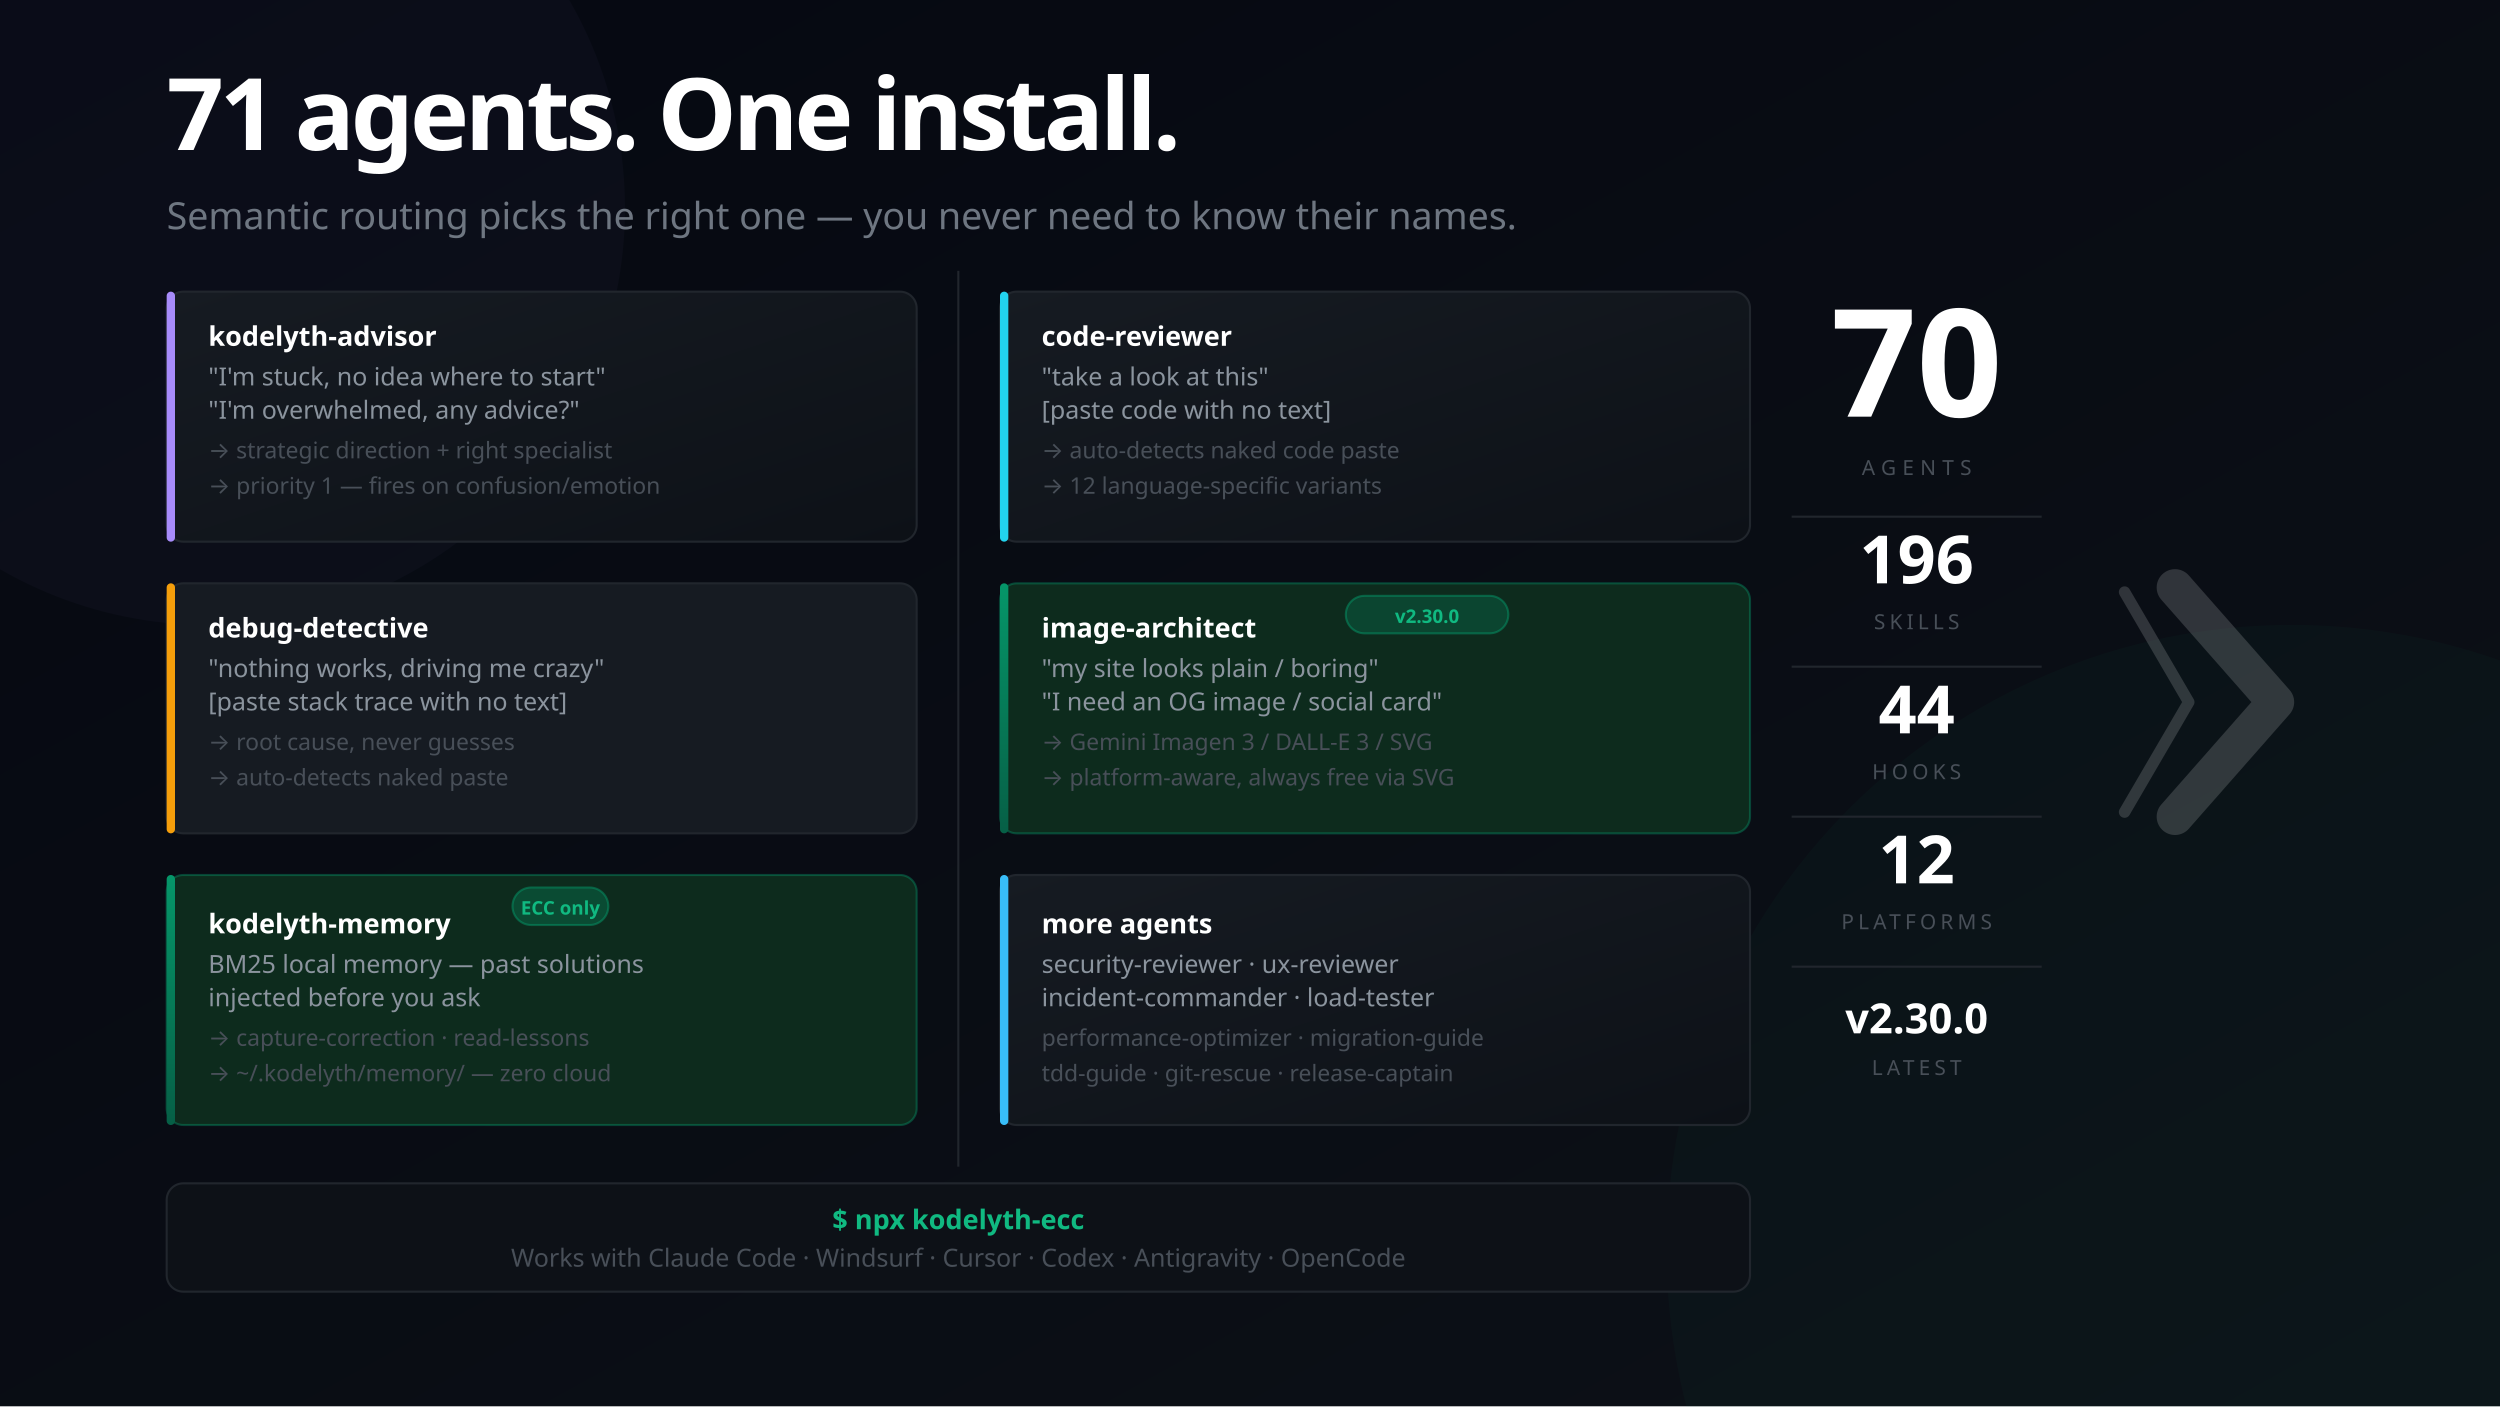
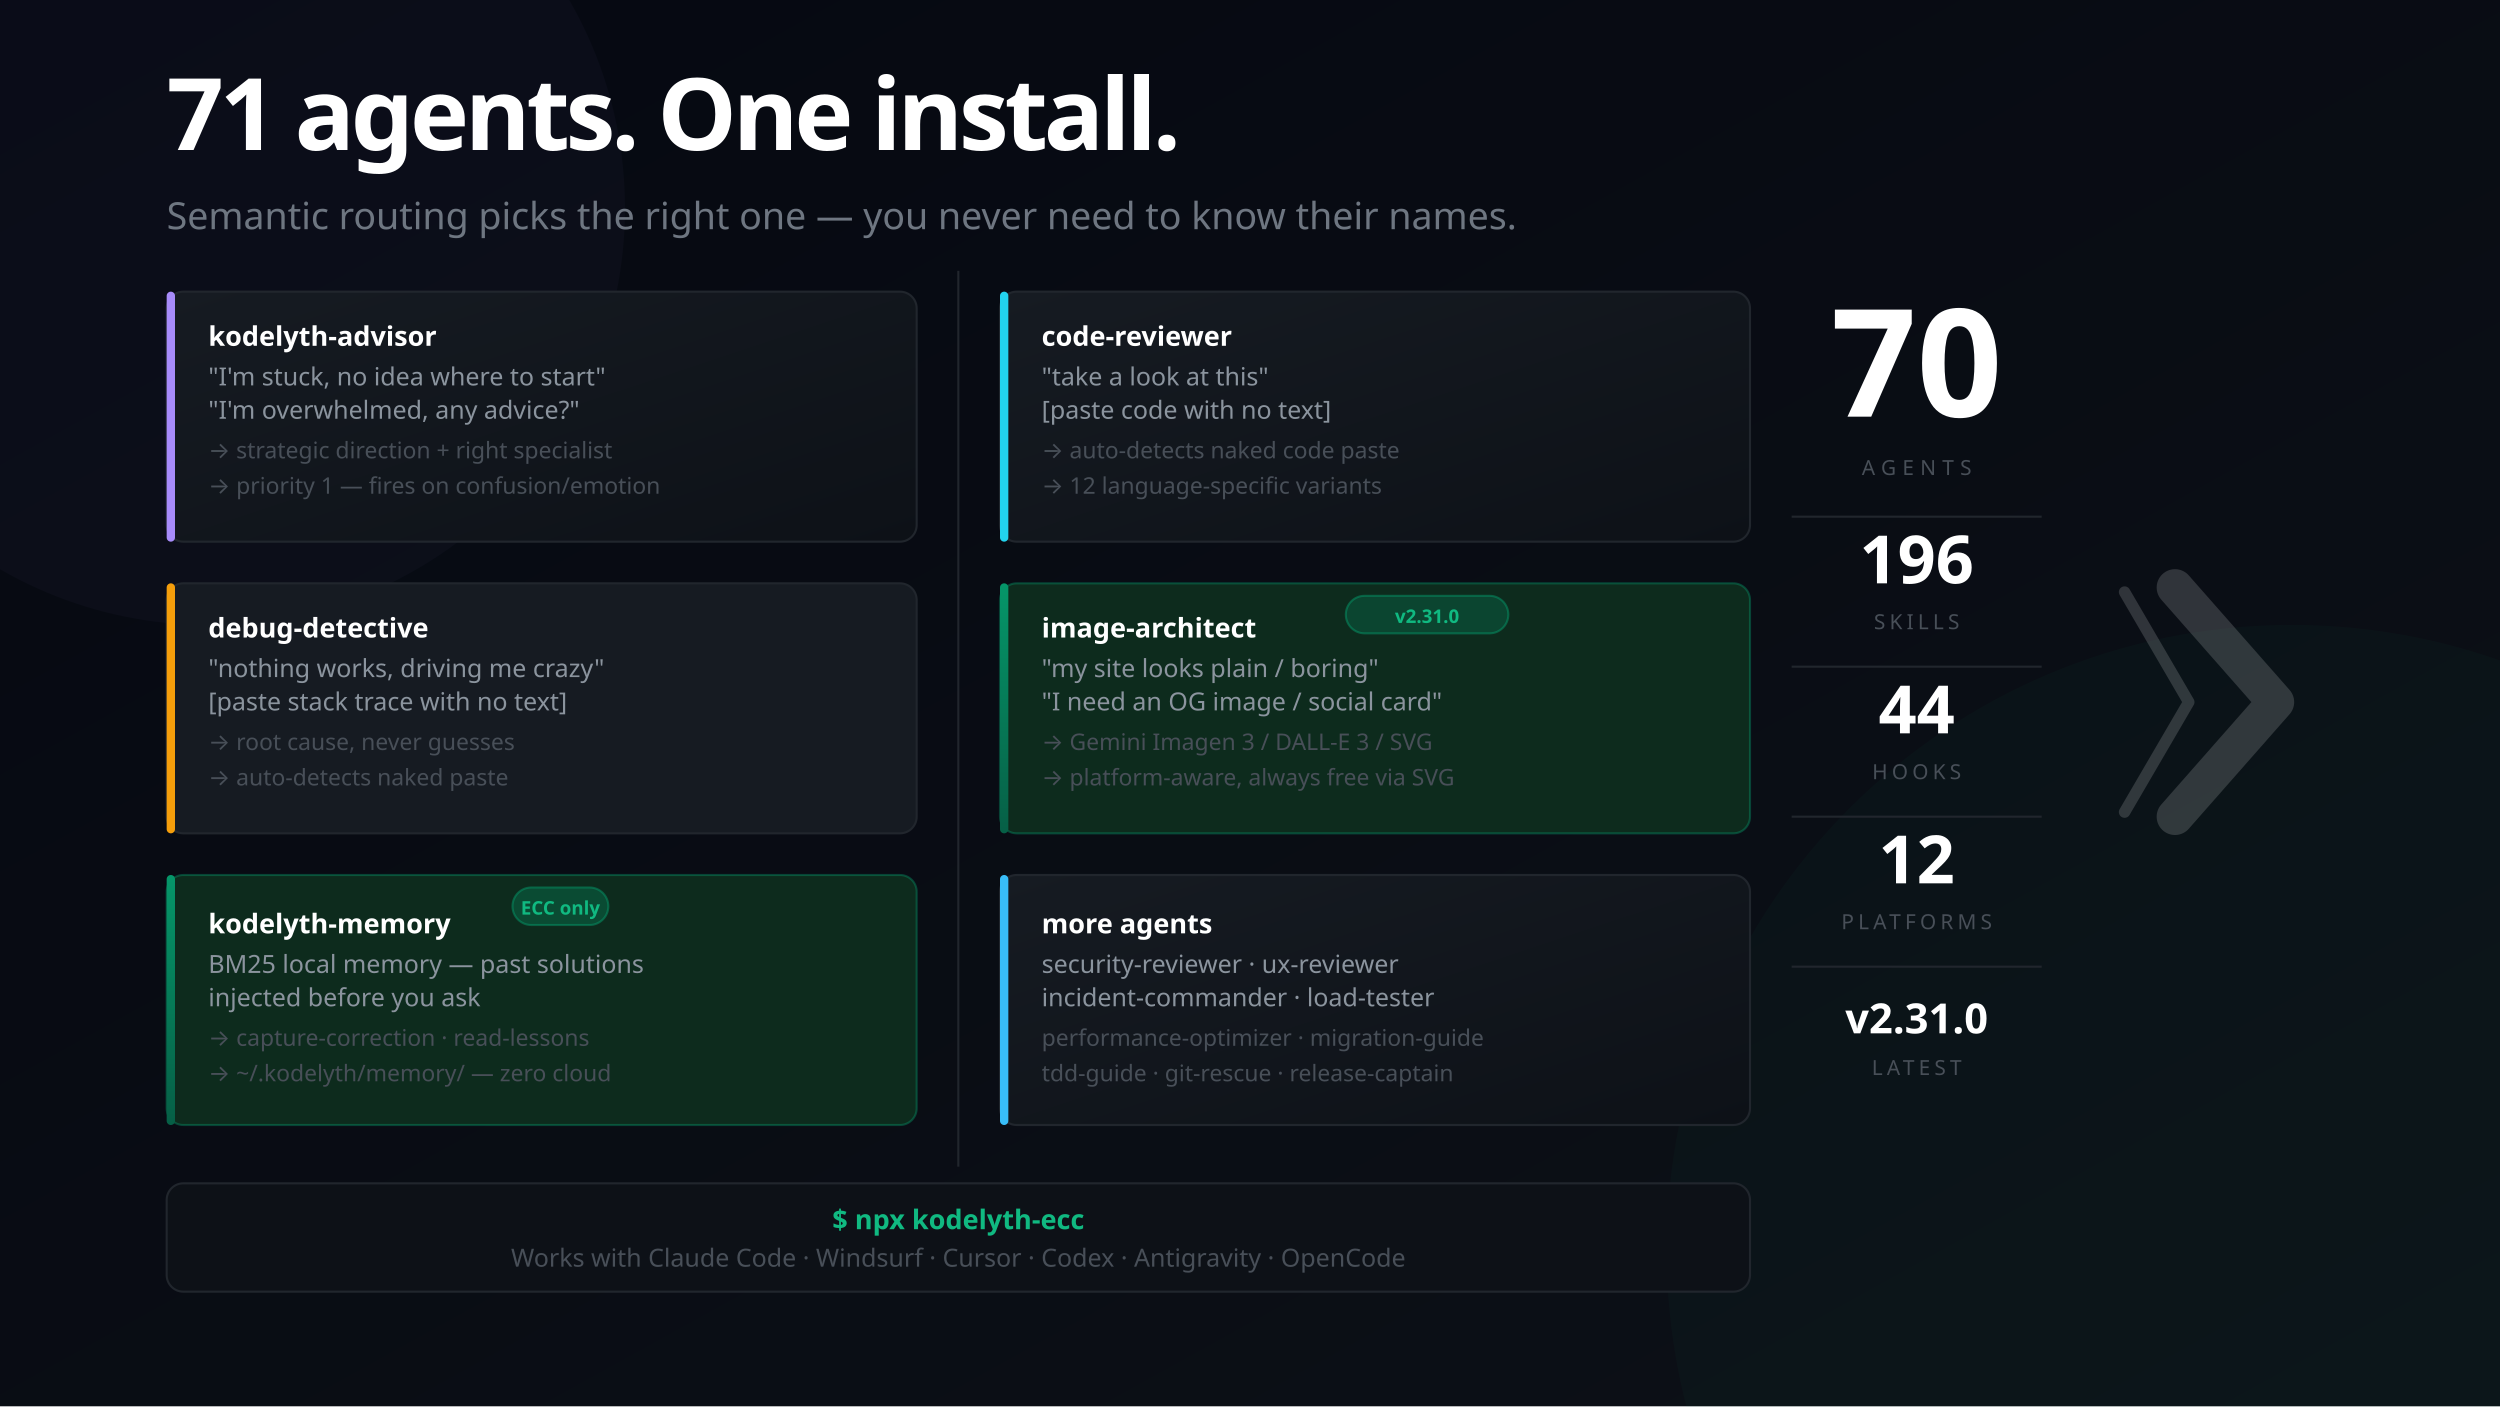
<svg xmlns="http://www.w3.org/2000/svg" width="1200" height="675" viewBox="0 0 1200 675" font-family="'Segoe UI', system-ui, -apple-system, sans-serif">
  <defs>
    <linearGradient id="bg" x1="0%" y1="0%" x2="100%" y2="100%">
      <stop offset="0%" style="stop-color:#050811" />
      <stop offset="100%" style="stop-color:#0d1117" />
    </linearGradient>
    <linearGradient id="mem" x1="0%" y1="0%" x2="0%" y2="100%">
      <stop offset="0%" style="stop-color:#059669" />
      <stop offset="100%" style="stop-color:#065f46" />
    </linearGradient>
    <linearGradient id="card" x1="0%" y1="0%" x2="100%" y2="100%">
      <stop offset="0%" style="stop-color:#161b22" />
      <stop offset="100%" style="stop-color:#0d1117" />
    </linearGradient>
  </defs>
  <rect width="1200" height="675" fill="url(#bg)" />
  <circle cx="1100" cy="600" r="300" fill="#059669" opacity="0.04" />
  <circle cx="100" cy="100" r="200" fill="#a78bfa" opacity="0.03" />
  <text x="80" y="72" font-size="48" font-weight="900" letter-spacing="-2" fill="#ffffff">71 agents. One install.</text>
  <text x="80" y="110" font-size="18" fill="#6e7681">Semantic routing picks the right one — you never need to know their names.</text>
  <rect x="80" y="140" width="360" height="120" rx="8" fill="url(#card)" stroke="#21262d" stroke-width="1" />
  <rect x="80" y="140" width="4" height="120" rx="2" fill="#a78bfa" />
  <text x="100" y="166" font-size="13" font-weight="700" fill="#ffffff">kodelyth-advisor</text>
  <text x="100" y="185" font-size="12" fill="#8b949e">"I'm stuck, no idea where to start"</text>
  <text x="100" y="201" font-size="12" fill="#8b949e">"I'm overwhelmed, any advice?"</text>
  <text x="100" y="220" font-size="11" fill="#484f58">→ strategic direction + right specialist</text>
  <text x="100" y="237" font-size="11" fill="#484f58">→ priority 1 — fires on confusion/emotion</text>
  <rect x="80" y="280" width="360" height="120" rx="8" fill="#161b22" stroke="#21262d" stroke-width="1" />
  <rect x="80" y="280" width="4" height="120" rx="2" fill="#f59e0b" />
  <text x="100" y="306" font-size="13" font-weight="700" fill="#ffffff">debug-detective</text>
  <text x="100" y="325" font-size="12" fill="#8b949e">"nothing works, driving me crazy"</text>
  <text x="100" y="341" font-size="12" fill="#8b949e">[paste stack trace with no text]</text>
  <text x="100" y="360" font-size="11" fill="#484f58">→ root cause, never guesses</text>
  <text x="100" y="377" font-size="11" fill="#484f58">→ auto-detects naked paste</text>
  <rect x="80" y="420" width="360" height="120" rx="8" fill="#0d2b1d" stroke="#059669" stroke-opacity="0.4" stroke-width="1" />
  <rect x="80" y="420" width="4" height="120" rx="2" fill="url(#mem)" />
  <rect x="246" y="426" width="46" height="18" rx="9" fill="#059669" fill-opacity="0.3" stroke="#059669" stroke-opacity="0.5" stroke-width="1" />
  <text x="269" y="439" font-size="9" fill="#10b981" text-anchor="middle" font-weight="700">ECC only</text>
  <text x="100" y="448" font-size="13" font-weight="700" fill="#ffffff">kodelyth-memory</text>
  <text x="100" y="467" font-size="12" fill="#8b949e">BM25 local memory — past solutions</text>
  <text x="100" y="483" font-size="12" fill="#8b949e">injected before you ask</text>
  <text x="100" y="502" font-size="11" fill="#484f58">→ capture-correction · read-lessons</text>
  <text x="100" y="519" font-size="11" fill="#484f58">→ ~/.kodelyth/memory/ — zero cloud</text>
  <line x1="460" y1="130" x2="460" y2="560" stroke="#21262d" stroke-width="1" />
  <rect x="480" y="140" width="360" height="120" rx="8" fill="url(#card)" stroke="#21262d" stroke-width="1" />
  <rect x="480" y="140" width="4" height="120" rx="2" fill="#22d3ee" />
  <text x="500" y="166" font-size="13" font-weight="700" fill="#ffffff">code-reviewer</text>
  <text x="500" y="185" font-size="12" fill="#8b949e">"take a look at this"</text>
  <text x="500" y="201" font-size="12" fill="#8b949e">[paste code with no text]</text>
  <text x="500" y="220" font-size="11" fill="#484f58">→ auto-detects naked code paste</text>
  <text x="500" y="237" font-size="11" fill="#484f58">→ 12 language-specific variants</text>
  <rect x="480" y="280" width="360" height="120" rx="8" fill="#0d2b1d" stroke="#059669" stroke-opacity="0.4" stroke-width="1" />
  <rect x="480" y="280" width="4" height="120" rx="2" fill="url(#mem)" />
  <rect x="646" y="286" width="78" height="18" rx="9" fill="#059669" fill-opacity="0.25" stroke="#059669" stroke-opacity="0.5" stroke-width="1" />
-   <text x="685" y="299" font-size="9" fill="#10b981" text-anchor="middle" font-weight="700">v2.30.0</text>
+   <text x="685" y="299" font-size="9" fill="#10b981" text-anchor="middle" font-weight="700">v2.31.0</text>
  <text x="500" y="306" font-size="13" font-weight="700" fill="#ffffff">image-architect</text>
  <text x="500" y="325" font-size="12" fill="#8b949e">"my site looks plain / boring"</text>
  <text x="500" y="341" font-size="12" fill="#8b949e">"I need an OG image / social card"</text>
  <text x="500" y="360" font-size="11" fill="#484f58">→ Gemini Imagen 3 / DALL-E 3 / SVG</text>
  <text x="500" y="377" font-size="11" fill="#484f58">→ platform-aware, always free via SVG</text>
  <rect x="480" y="420" width="360" height="120" rx="8" fill="url(#card)" stroke="#21262d" stroke-width="1" />
  <rect x="480" y="420" width="4" height="120" rx="2" fill="#38bdf8" />
  <text x="500" y="448" font-size="13" font-weight="700" fill="#ffffff">more agents</text>
  <text x="500" y="467" font-size="12" fill="#8b949e">security-reviewer · ux-reviewer</text>
  <text x="500" y="483" font-size="12" fill="#8b949e">incident-commander · load-tester</text>
  <text x="500" y="502" font-size="11" fill="#484f58">performance-optimizer · migration-guide</text>
  <text x="500" y="519" font-size="11" fill="#484f58">tdd-guide · git-rescue · release-captain</text>
  <rect x="80" y="568" width="760" height="52" rx="8" fill="#0d1117" stroke="#21262d" stroke-width="1" />
  <text x="460" y="590" font-size="13" fill="#10b981" text-anchor="middle" font-weight="700">$ npx kodelyth-ecc</text>
  <text x="460" y="608" font-size="12" fill="#484f58" text-anchor="middle">Works with Claude Code · Windsurf · Cursor · Codex · Antigravity · OpenCode</text>
  <text x="920" y="200" font-size="72" font-weight="900" fill="#ffffff" text-anchor="middle">70</text>
  <text x="920" y="228" font-size="10" fill="#484f58" text-anchor="middle" letter-spacing="3">AGENTS</text>
  <line x1="860" y1="248" x2="980" y2="248" stroke="#21262d" stroke-width="1" />
  <text x="920" y="280" font-size="32" font-weight="800" fill="#ffffff" text-anchor="middle">196</text>
  <text x="920" y="302" font-size="10" fill="#484f58" text-anchor="middle" letter-spacing="2">SKILLS</text>
  <line x1="860" y1="320" x2="980" y2="320" stroke="#21262d" stroke-width="1" />
  <text x="920" y="352" font-size="32" font-weight="800" fill="#ffffff" text-anchor="middle">44</text>
  <text x="920" y="374" font-size="10" fill="#484f58" text-anchor="middle" letter-spacing="2">HOOKS</text>
  <line x1="860" y1="392" x2="980" y2="392" stroke="#21262d" stroke-width="1" />
  <text x="920" y="424" font-size="32" font-weight="800" fill="#ffffff" text-anchor="middle">12</text>
  <text x="920" y="446" font-size="10" fill="#484f58" text-anchor="middle" letter-spacing="2">PLATFORMS</text>
  <line x1="860" y1="464" x2="980" y2="464" stroke="#21262d" stroke-width="1" />
-   <text x="920" y="496" font-size="20" font-weight="800" fill="#ffffff" text-anchor="middle">v2.30.0</text>
+   <text x="920" y="496" font-size="20" font-weight="800" fill="#ffffff" text-anchor="middle">v2.31.0</text>
  <text x="920" y="516" font-size="10" fill="#484f58" text-anchor="middle" letter-spacing="2">LATEST</text>
  <g transform="translate(1044, 282) scale(0.55)" opacity="0.16">
    <polyline points="-44,4 12,100 -44,196" stroke="#ffffff" stroke-width="10" stroke-linecap="round" stroke-linejoin="round" fill="none" />
    <polyline points="0,0 88,100 0,200" stroke="#ffffff" stroke-width="32" stroke-linecap="round" stroke-linejoin="round" fill="none" />
  </g>
</svg>
